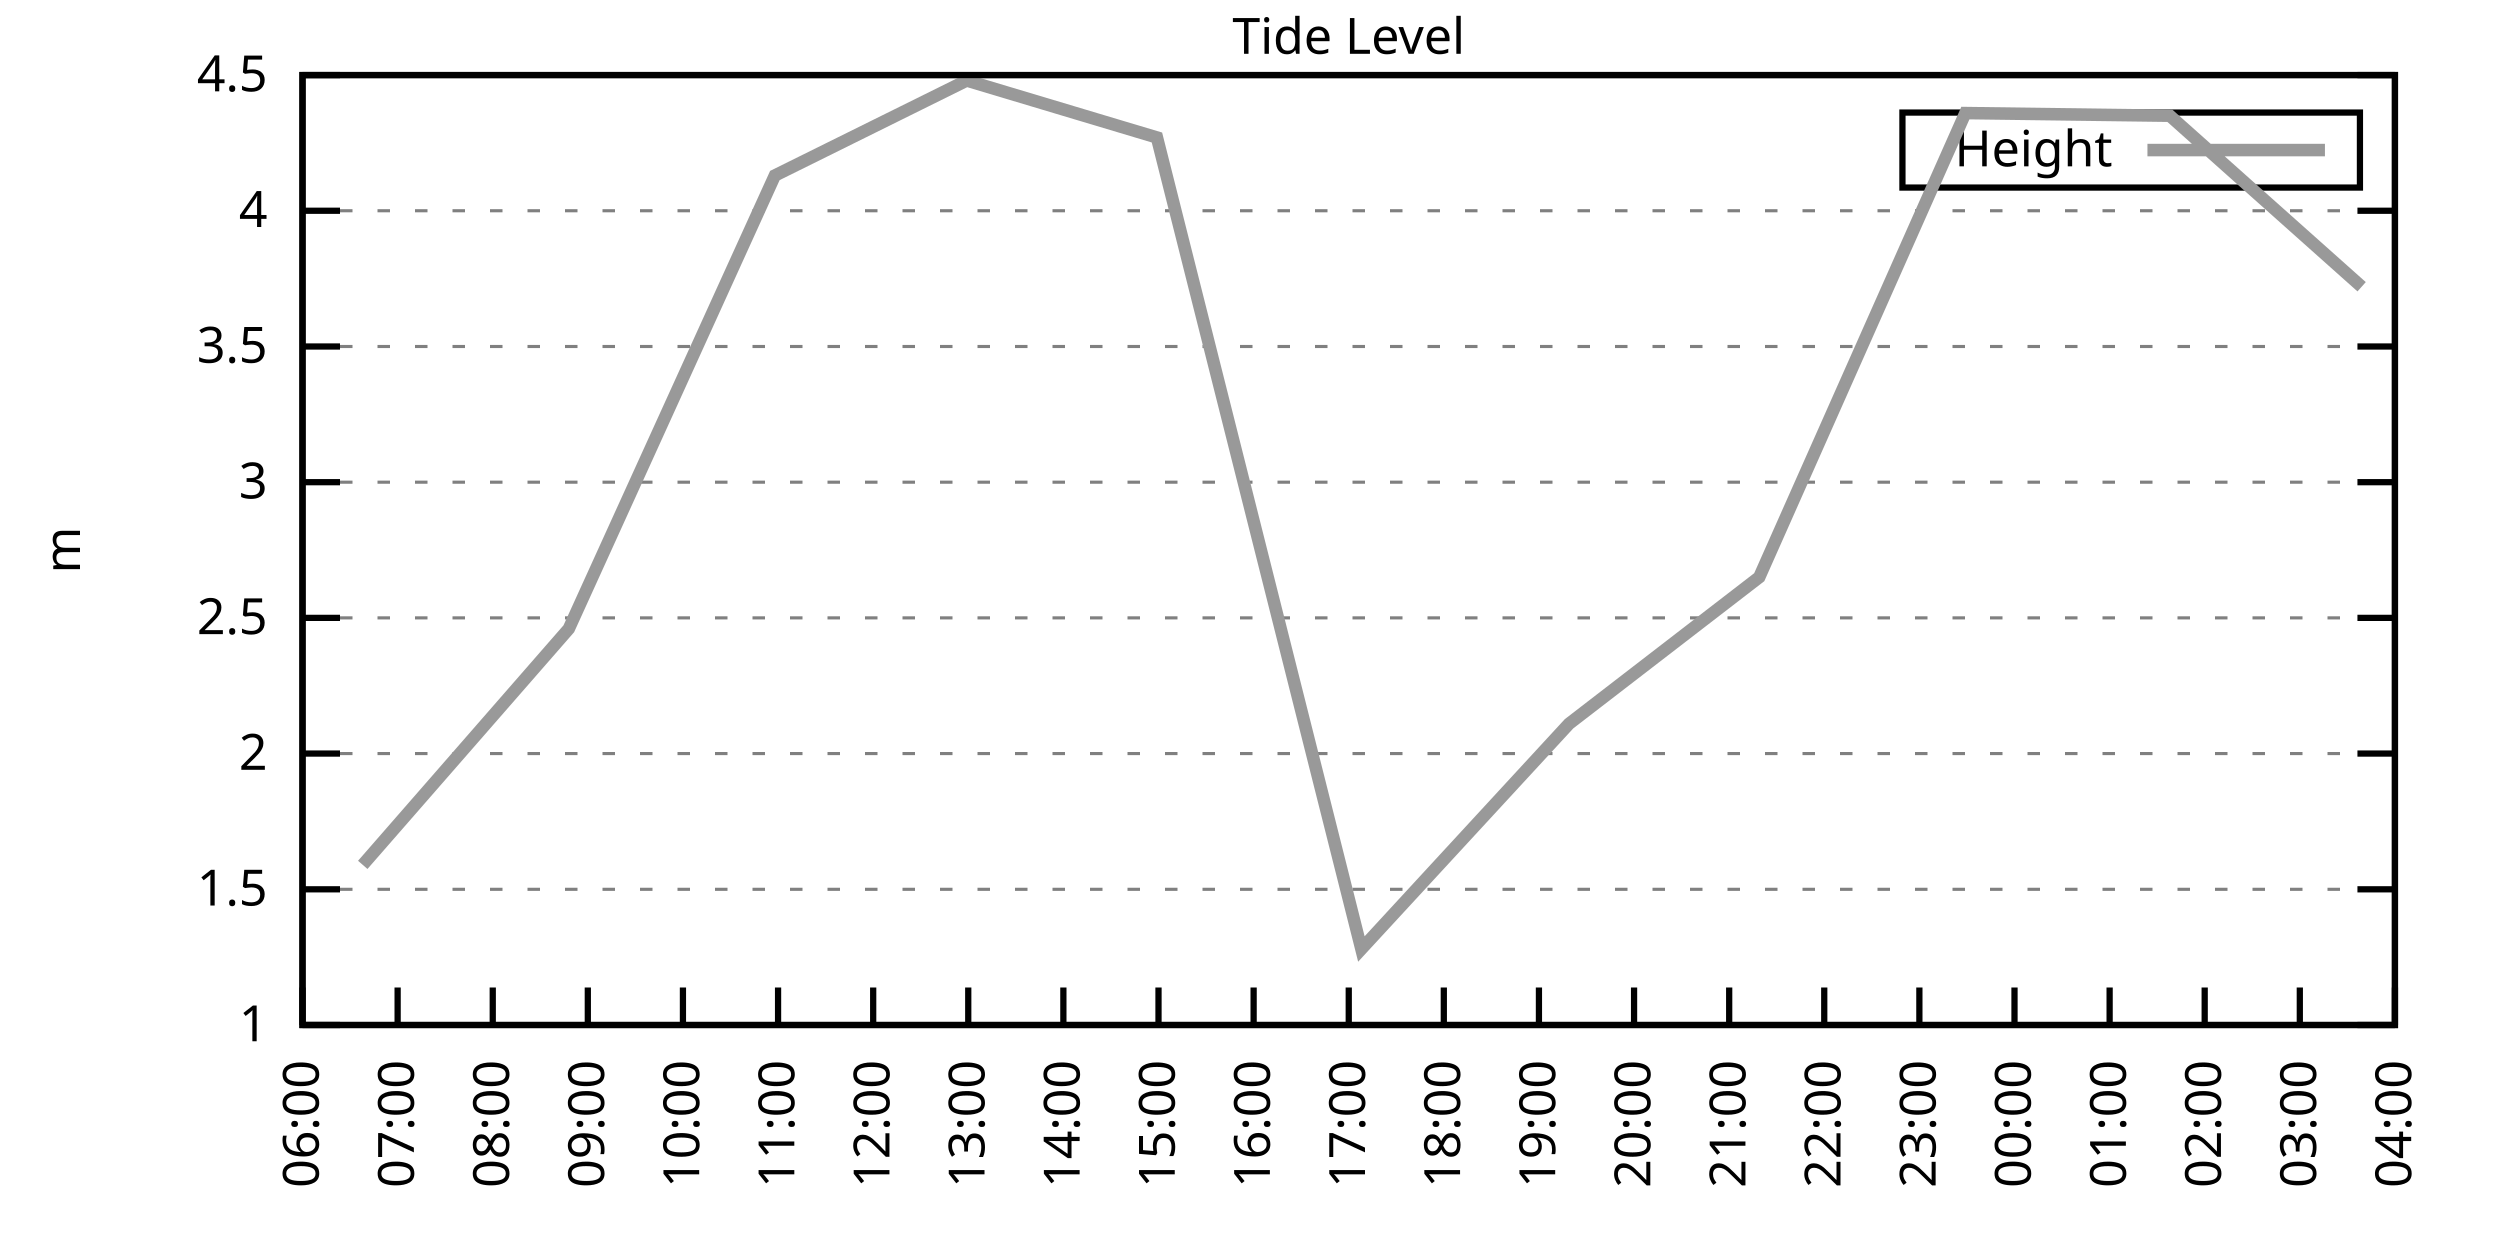
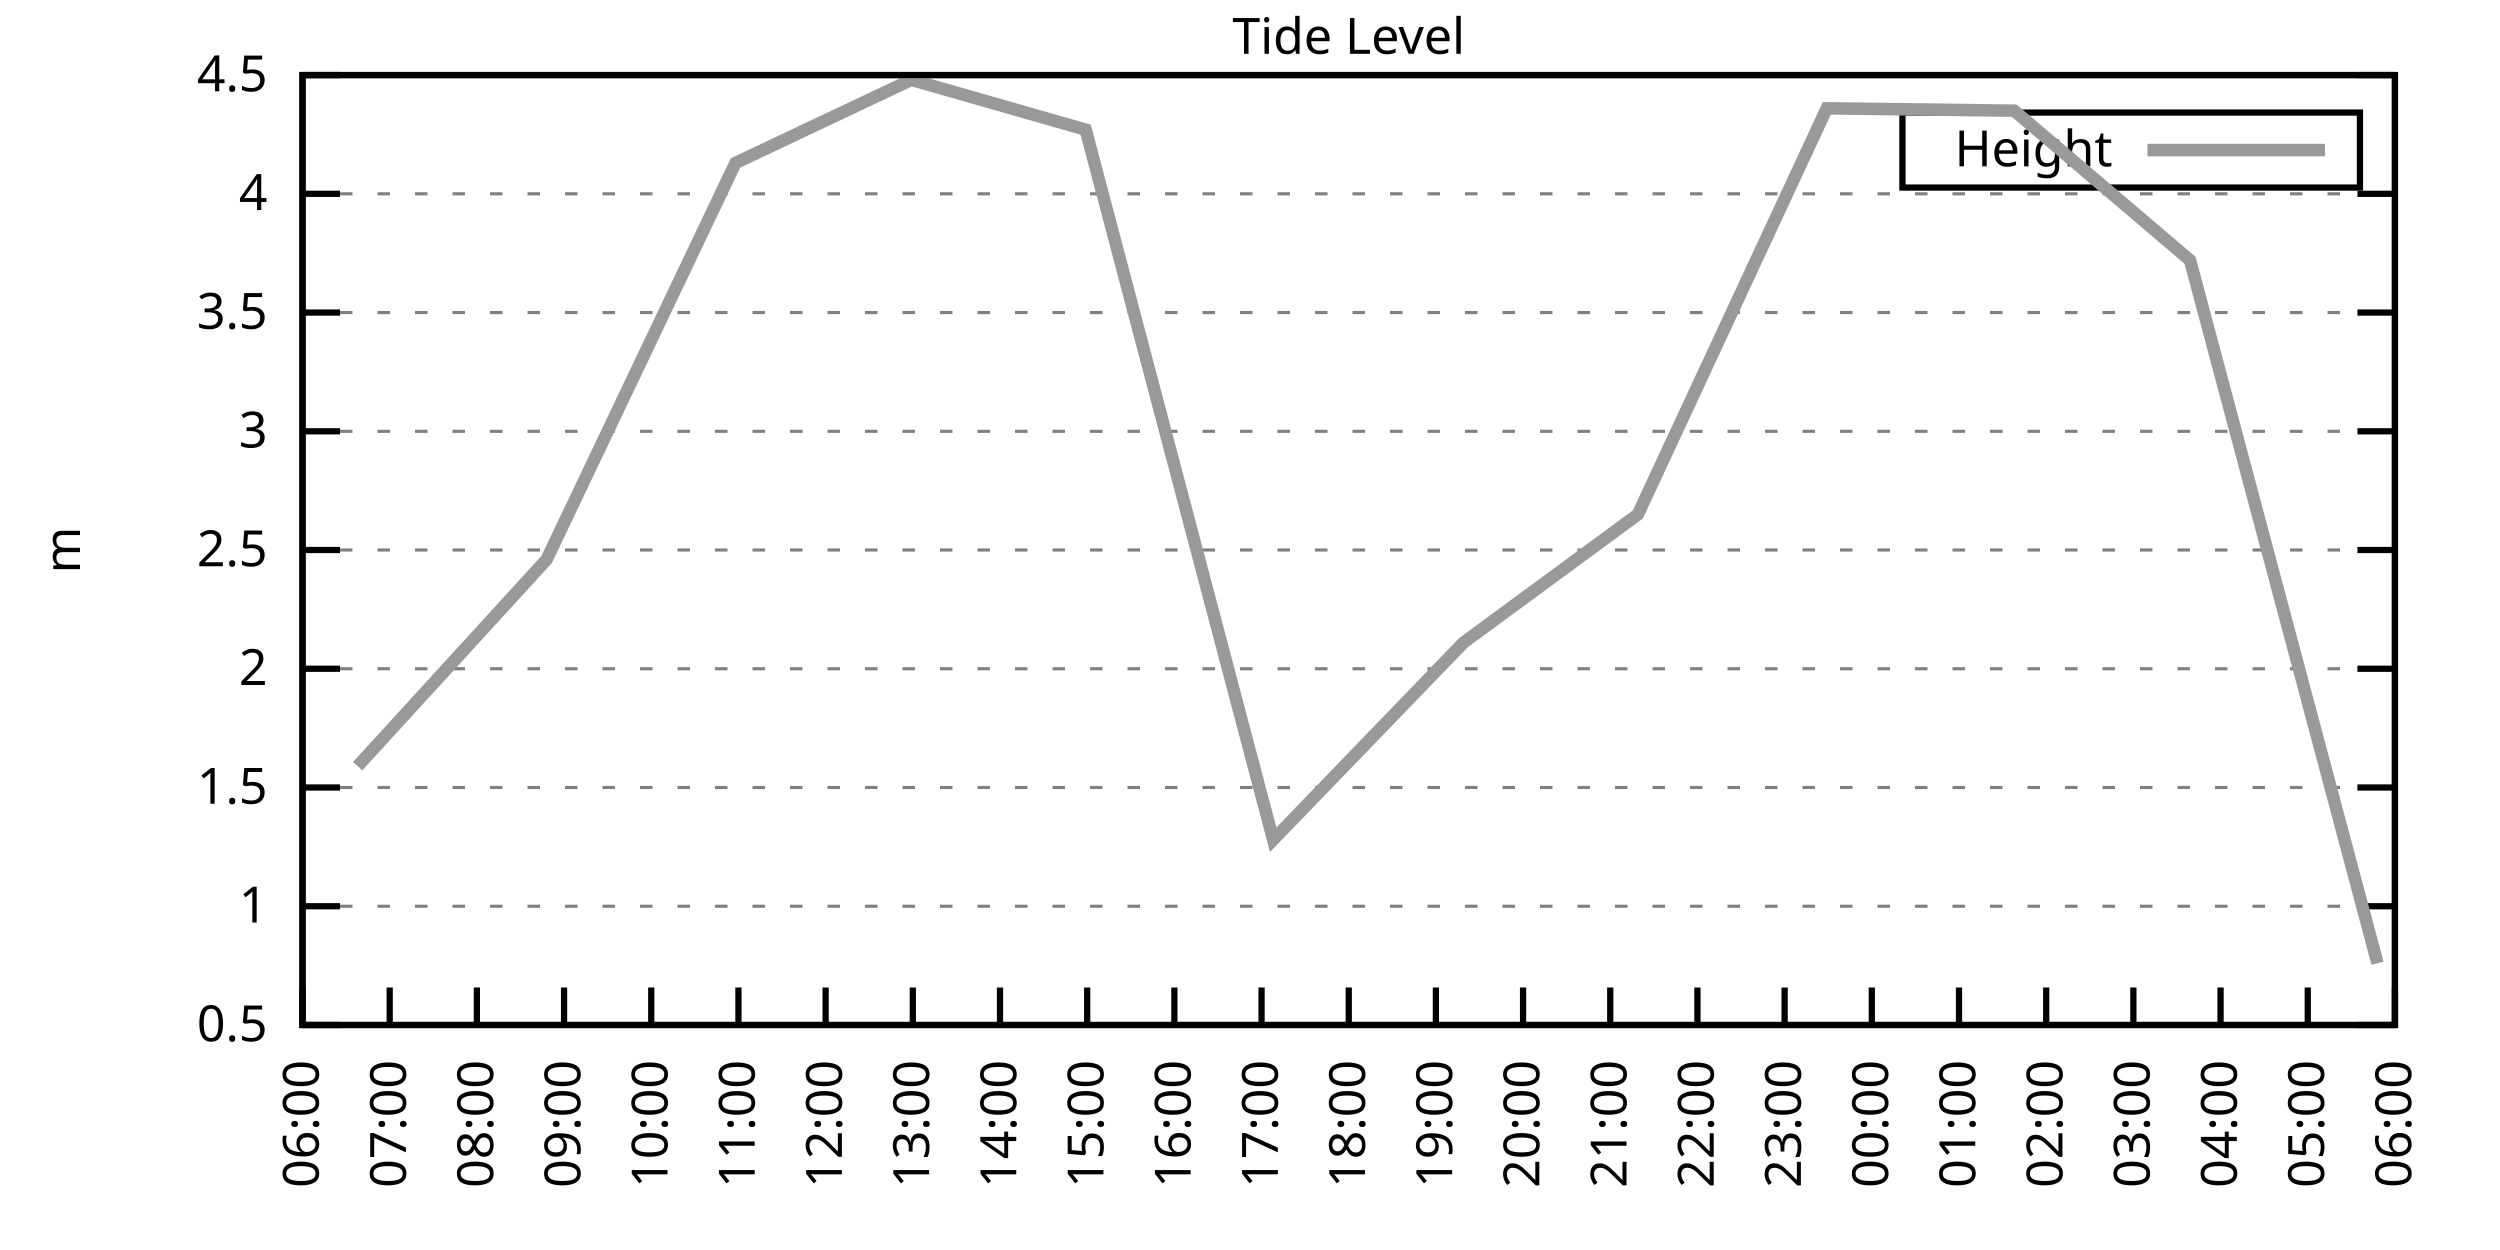
<svg xmlns="http://www.w3.org/2000/svg" xmlns:xlink="http://www.w3.org/1999/xlink" width="400" height="200" viewBox="0 0 400 200">
  <g id="gnuplot_canvas">
    <rect x="0" y="0" width="400" height="200" fill="none" />
    <defs>
      <circle id="gpDot" r="0.5" stroke-width="0.5" stroke="currentColor" />
      <path id="gpPt0" stroke-width="0.333" stroke="currentColor" d="M-1,0 h2 M0,-1 v2" />
      <path id="gpPt1" stroke-width="0.333" stroke="currentColor" d="M-1,-1 L1,1 M1,-1 L-1,1" />
      <path id="gpPt2" stroke-width="0.333" stroke="currentColor" d="M-1,0 L1,0 M0,-1 L0,1 M-1,-1 L1,1 M-1,1 L1,-1" />
      <rect id="gpPt3" stroke-width="0.333" stroke="currentColor" x="-1" y="-1" width="2" height="2" />
      <rect id="gpPt4" stroke-width="0.333" stroke="currentColor" fill="currentColor" x="-1" y="-1" width="2" height="2" />
      <circle id="gpPt5" stroke-width="0.333" stroke="currentColor" cx="0" cy="0" r="1" />
      <use xlink:href="#gpPt5" id="gpPt6" fill="currentColor" stroke="none" />
      <path id="gpPt7" stroke-width="0.333" stroke="currentColor" d="M0,-1.33 L-1.33,0.67 L1.33,0.67 z" />
      <use xlink:href="#gpPt7" id="gpPt8" fill="currentColor" stroke="none" />
      <use xlink:href="#gpPt7" id="gpPt9" stroke="currentColor" transform="rotate(180)" />
      <use xlink:href="#gpPt9" id="gpPt10" fill="currentColor" stroke="none" />
      <use xlink:href="#gpPt3" id="gpPt11" stroke="currentColor" transform="rotate(45)" />
      <use xlink:href="#gpPt11" id="gpPt12" fill="currentColor" stroke="none" />
      <path id="gpPt13" stroke-width="0.333" stroke="currentColor" d="M0,1.330 L1.265,0.411 L0.782,-1.067 L-0.782,-1.076 L-1.265,0.411 z" />
      <use xlink:href="#gpPt13" id="gpPt14" fill="currentColor" stroke="none" />
      <filter id="textbox" filterUnits="objectBoundingBox" x="0" y="0" height="1" width="1">
        <feFlood flood-color="white" flood-opacity="1" result="bgnd" />
        <feComposite in="SourceGraphic" in2="bgnd" operator="atop" />
      </filter>
      <filter id="greybox" filterUnits="objectBoundingBox" x="0" y="0" height="1" width="1">
        <feFlood flood-color="lightgrey" flood-opacity="1" result="grey" />
        <feComposite in="SourceGraphic" in2="grey" operator="atop" />
      </filter>
    </defs>
    <g fill="none" color="white" stroke="currentColor" stroke-width="1.00" stroke-linecap="butt" stroke-linejoin="miter">
</g>
    <g fill="none" color="black" stroke="currentColor" stroke-width="1.00" stroke-linecap="butt" stroke-linejoin="miter">
      <g stroke="none" shape-rendering="crispEdges">
        <polygon fill="rgb(255, 255, 255)" points="48.40,164.00 383.18,164.00 383.18,12.02 48.40,12.02 " />
      </g>
    </g>
    <g fill="none" color="black" stroke="currentColor" stroke-width="1.00" stroke-linecap="butt" stroke-linejoin="miter">
</g>
    <g fill="none" color="black" stroke="black" stroke-width="0.50" stroke-linecap="butt" stroke-linejoin="miter">
</g>
    <g fill="none" color="gray" stroke="currentColor" stroke-width="0.50" stroke-linecap="butt" stroke-linejoin="miter">
      <path stroke="gray" stroke-dasharray="2,4" class="gridline" d="M48.40,164.00 L383.19,164.00  " />
    </g>
    <g fill="none" color="gray" stroke="gray" stroke-width="1.00" stroke-linecap="butt" stroke-linejoin="miter">
</g>
    <g fill="none" color="black" stroke="currentColor" stroke-width="1.00" stroke-linecap="butt" stroke-linejoin="miter">
      <path stroke="black" d="M48.40,164.00 L54.40,164.00 M383.19,164.00 L377.19,164.00  " />
      <g transform="translate(42.80,166.60)" stroke="none" fill="black" font-family="Sans" font-size="8.00" text-anchor="end">
        <text>
+           <tspan font-family="Sans"> 0.5</tspan>
+         </text>
+       </g>
+     </g>
+     <g fill="none" color="black" stroke="currentColor" stroke-width="1.00" stroke-linecap="butt" stroke-linejoin="miter">
+ </g>
+     <g fill="none" color="black" stroke="black" stroke-width="0.50" stroke-linecap="butt" stroke-linejoin="miter">
+ </g>
+     <g fill="none" color="gray" stroke="currentColor" stroke-width="0.50" stroke-linecap="butt" stroke-linejoin="miter">
+       <path stroke="gray" stroke-dasharray="2,4" class="gridline" d="M48.40,145.00 L383.19,145.00  " />
+     </g>
+     <g fill="none" color="gray" stroke="gray" stroke-width="1.00" stroke-linecap="butt" stroke-linejoin="miter">
+ </g>
+     <g fill="none" color="black" stroke="currentColor" stroke-width="1.00" stroke-linecap="butt" stroke-linejoin="miter">
+       <path stroke="black" d="M48.40,145.00 L54.40,145.00 M383.19,145.00 L377.19,145.00  " />
+       <g transform="translate(42.80,147.60)" stroke="none" fill="black" font-family="Sans" font-size="8.00" text-anchor="end">
+         <text>
          <tspan font-family="Sans"> 1</tspan>
        </text>
      </g>
    </g>
    <g fill="none" color="black" stroke="currentColor" stroke-width="1.00" stroke-linecap="butt" stroke-linejoin="miter">
</g>
    <g fill="none" color="black" stroke="black" stroke-width="0.50" stroke-linecap="butt" stroke-linejoin="miter">
</g>
    <g fill="none" color="gray" stroke="currentColor" stroke-width="0.50" stroke-linecap="butt" stroke-linejoin="miter">
-       <path stroke="gray" stroke-dasharray="2,4" class="gridline" d="M48.40,142.29 L383.19,142.29  " />
-     </g>
-     <g fill="none" color="gray" stroke="gray" stroke-width="1.00" stroke-linecap="butt" stroke-linejoin="miter">
- </g>
-     <g fill="none" color="black" stroke="currentColor" stroke-width="1.00" stroke-linecap="butt" stroke-linejoin="miter">
-       <path stroke="black" d="M48.40,142.29 L54.40,142.29 M383.19,142.29 L377.19,142.29  " />
-       <g transform="translate(42.80,144.89)" stroke="none" fill="black" font-family="Sans" font-size="8.00" text-anchor="end">
+       <path stroke="gray" stroke-dasharray="2,4" class="gridline" d="M48.40,126.00 L383.19,126.00  " />
+     </g>
+     <g fill="none" color="gray" stroke="gray" stroke-width="1.00" stroke-linecap="butt" stroke-linejoin="miter">
+ </g>
+     <g fill="none" color="black" stroke="currentColor" stroke-width="1.00" stroke-linecap="butt" stroke-linejoin="miter">
+       <path stroke="black" d="M48.40,126.00 L54.40,126.00 M383.19,126.00 L377.19,126.00  " />
+       <g transform="translate(42.80,128.60)" stroke="none" fill="black" font-family="Sans" font-size="8.00" text-anchor="end">
        <text>
          <tspan font-family="Sans"> 1.5</tspan>
        </text>
      </g>
    </g>
    <g fill="none" color="black" stroke="currentColor" stroke-width="1.00" stroke-linecap="butt" stroke-linejoin="miter">
</g>
    <g fill="none" color="black" stroke="black" stroke-width="0.50" stroke-linecap="butt" stroke-linejoin="miter">
</g>
    <g fill="none" color="gray" stroke="currentColor" stroke-width="0.50" stroke-linecap="butt" stroke-linejoin="miter">
-       <path stroke="gray" stroke-dasharray="2,4" class="gridline" d="M48.40,120.57 L383.19,120.57  " />
-     </g>
-     <g fill="none" color="gray" stroke="gray" stroke-width="1.00" stroke-linecap="butt" stroke-linejoin="miter">
- </g>
-     <g fill="none" color="black" stroke="currentColor" stroke-width="1.00" stroke-linecap="butt" stroke-linejoin="miter">
-       <path stroke="black" d="M48.40,120.57 L54.40,120.57 M383.19,120.57 L377.19,120.57  " />
-       <g transform="translate(42.80,123.17)" stroke="none" fill="black" font-family="Sans" font-size="8.00" text-anchor="end">
+       <path stroke="gray" stroke-dasharray="2,4" class="gridline" d="M48.40,107.00 L383.19,107.00  " />
+     </g>
+     <g fill="none" color="gray" stroke="gray" stroke-width="1.00" stroke-linecap="butt" stroke-linejoin="miter">
+ </g>
+     <g fill="none" color="black" stroke="currentColor" stroke-width="1.00" stroke-linecap="butt" stroke-linejoin="miter">
+       <path stroke="black" d="M48.40,107.00 L54.40,107.00 M383.19,107.00 L377.19,107.00  " />
+       <g transform="translate(42.80,109.60)" stroke="none" fill="black" font-family="Sans" font-size="8.00" text-anchor="end">
        <text>
          <tspan font-family="Sans"> 2</tspan>
        </text>
      </g>
    </g>
    <g fill="none" color="black" stroke="currentColor" stroke-width="1.00" stroke-linecap="butt" stroke-linejoin="miter">
</g>
    <g fill="none" color="black" stroke="black" stroke-width="0.50" stroke-linecap="butt" stroke-linejoin="miter">
</g>
    <g fill="none" color="gray" stroke="currentColor" stroke-width="0.50" stroke-linecap="butt" stroke-linejoin="miter">
-       <path stroke="gray" stroke-dasharray="2,4" class="gridline" d="M48.40,98.86 L383.19,98.86  " />
-     </g>
-     <g fill="none" color="gray" stroke="gray" stroke-width="1.00" stroke-linecap="butt" stroke-linejoin="miter">
- </g>
-     <g fill="none" color="black" stroke="currentColor" stroke-width="1.00" stroke-linecap="butt" stroke-linejoin="miter">
-       <path stroke="black" d="M48.40,98.86 L54.40,98.86 M383.19,98.86 L377.19,98.86  " />
-       <g transform="translate(42.80,101.46)" stroke="none" fill="black" font-family="Sans" font-size="8.00" text-anchor="end">
+       <path stroke="gray" stroke-dasharray="2,4" class="gridline" d="M48.40,88.00 L383.19,88.00  " />
+     </g>
+     <g fill="none" color="gray" stroke="gray" stroke-width="1.00" stroke-linecap="butt" stroke-linejoin="miter">
+ </g>
+     <g fill="none" color="black" stroke="currentColor" stroke-width="1.00" stroke-linecap="butt" stroke-linejoin="miter">
+       <path stroke="black" d="M48.40,88.00 L54.40,88.00 M383.19,88.00 L377.19,88.00  " />
+       <g transform="translate(42.80,90.60)" stroke="none" fill="black" font-family="Sans" font-size="8.00" text-anchor="end">
        <text>
          <tspan font-family="Sans"> 2.5</tspan>
        </text>
      </g>
    </g>
    <g fill="none" color="black" stroke="currentColor" stroke-width="1.00" stroke-linecap="butt" stroke-linejoin="miter">
</g>
    <g fill="none" color="black" stroke="black" stroke-width="0.50" stroke-linecap="butt" stroke-linejoin="miter">
</g>
    <g fill="none" color="gray" stroke="currentColor" stroke-width="0.50" stroke-linecap="butt" stroke-linejoin="miter">
-       <path stroke="gray" stroke-dasharray="2,4" class="gridline" d="M48.40,77.15 L383.19,77.15  " />
-     </g>
-     <g fill="none" color="gray" stroke="gray" stroke-width="1.00" stroke-linecap="butt" stroke-linejoin="miter">
- </g>
-     <g fill="none" color="black" stroke="currentColor" stroke-width="1.00" stroke-linecap="butt" stroke-linejoin="miter">
-       <path stroke="black" d="M48.40,77.15 L54.40,77.15 M383.19,77.15 L377.19,77.15  " />
-       <g transform="translate(42.80,79.75)" stroke="none" fill="black" font-family="Sans" font-size="8.00" text-anchor="end">
+       <path stroke="gray" stroke-dasharray="2,4" class="gridline" d="M48.40,69.01 L383.19,69.01  " />
+     </g>
+     <g fill="none" color="gray" stroke="gray" stroke-width="1.00" stroke-linecap="butt" stroke-linejoin="miter">
+ </g>
+     <g fill="none" color="black" stroke="currentColor" stroke-width="1.00" stroke-linecap="butt" stroke-linejoin="miter">
+       <path stroke="black" d="M48.40,69.01 L54.40,69.01 M383.19,69.01 L377.19,69.01  " />
+       <g transform="translate(42.80,71.61)" stroke="none" fill="black" font-family="Sans" font-size="8.00" text-anchor="end">
        <text>
          <tspan font-family="Sans"> 3</tspan>
        </text>
      </g>
    </g>
    <g fill="none" color="black" stroke="currentColor" stroke-width="1.00" stroke-linecap="butt" stroke-linejoin="miter">
</g>
    <g fill="none" color="black" stroke="black" stroke-width="0.50" stroke-linecap="butt" stroke-linejoin="miter">
</g>
    <g fill="none" color="gray" stroke="currentColor" stroke-width="0.50" stroke-linecap="butt" stroke-linejoin="miter">
-       <path stroke="gray" stroke-dasharray="2,4" class="gridline" d="M48.40,55.44 L383.19,55.44  " />
-     </g>
-     <g fill="none" color="gray" stroke="gray" stroke-width="1.00" stroke-linecap="butt" stroke-linejoin="miter">
- </g>
-     <g fill="none" color="black" stroke="currentColor" stroke-width="1.00" stroke-linecap="butt" stroke-linejoin="miter">
-       <path stroke="black" d="M48.40,55.44 L54.40,55.44 M383.19,55.44 L377.19,55.44  " />
-       <g transform="translate(42.80,58.04)" stroke="none" fill="black" font-family="Sans" font-size="8.00" text-anchor="end">
+       <path stroke="gray" stroke-dasharray="2,4" class="gridline" d="M48.40,50.01 L383.19,50.01  " />
+     </g>
+     <g fill="none" color="gray" stroke="gray" stroke-width="1.00" stroke-linecap="butt" stroke-linejoin="miter">
+ </g>
+     <g fill="none" color="black" stroke="currentColor" stroke-width="1.00" stroke-linecap="butt" stroke-linejoin="miter">
+       <path stroke="black" d="M48.40,50.01 L54.40,50.01 M383.19,50.01 L377.19,50.01  " />
+       <g transform="translate(42.80,52.61)" stroke="none" fill="black" font-family="Sans" font-size="8.00" text-anchor="end">
        <text>
          <tspan font-family="Sans"> 3.5</tspan>
        </text>
      </g>
    </g>
    <g fill="none" color="black" stroke="currentColor" stroke-width="1.00" stroke-linecap="butt" stroke-linejoin="miter">
</g>
    <g fill="none" color="black" stroke="black" stroke-width="0.50" stroke-linecap="butt" stroke-linejoin="miter">
</g>
    <g fill="none" color="gray" stroke="currentColor" stroke-width="0.50" stroke-linecap="butt" stroke-linejoin="miter">
-       <path stroke="gray" stroke-dasharray="2,4" class="gridline" d="M48.40,33.72 L383.19,33.72  " />
-     </g>
-     <g fill="none" color="gray" stroke="gray" stroke-width="1.00" stroke-linecap="butt" stroke-linejoin="miter">
- </g>
-     <g fill="none" color="black" stroke="currentColor" stroke-width="1.00" stroke-linecap="butt" stroke-linejoin="miter">
-       <path stroke="black" d="M48.40,33.72 L54.40,33.72 M383.19,33.72 L377.19,33.72  " />
-       <g transform="translate(42.80,36.32)" stroke="none" fill="black" font-family="Sans" font-size="8.00" text-anchor="end">
+       <path stroke="gray" stroke-dasharray="2,4" class="gridline" d="M48.40,31.01 L383.19,31.01  " />
+     </g>
+     <g fill="none" color="gray" stroke="gray" stroke-width="1.00" stroke-linecap="butt" stroke-linejoin="miter">
+ </g>
+     <g fill="none" color="black" stroke="currentColor" stroke-width="1.00" stroke-linecap="butt" stroke-linejoin="miter">
+       <path stroke="black" d="M48.40,31.01 L54.40,31.01 M383.19,31.01 L377.19,31.01  " />
+       <g transform="translate(42.80,33.61)" stroke="none" fill="black" font-family="Sans" font-size="8.00" text-anchor="end">
        <text>
          <tspan font-family="Sans"> 4</tspan>
        </text>
      </g>
    </g>
    <g fill="none" color="black" stroke="currentColor" stroke-width="1.00" stroke-linecap="butt" stroke-linejoin="miter">
</g>
    <g fill="none" color="black" stroke="black" stroke-width="0.50" stroke-linecap="butt" stroke-linejoin="miter">
</g>
    <g fill="none" color="gray" stroke="currentColor" stroke-width="0.50" stroke-linecap="butt" stroke-linejoin="miter">
      <path stroke="gray" stroke-dasharray="2,4" class="gridline" d="M48.40,12.01 L383.19,12.01  " />
    </g>
    <g fill="none" color="gray" stroke="gray" stroke-width="1.00" stroke-linecap="butt" stroke-linejoin="miter">
</g>
    <g fill="none" color="black" stroke="currentColor" stroke-width="1.00" stroke-linecap="butt" stroke-linejoin="miter">
      <path stroke="black" d="M48.40,12.01 L54.40,12.01 M383.19,12.01 L377.19,12.01  " />
      <g transform="translate(42.80,14.61)" stroke="none" fill="black" font-family="Sans" font-size="8.00" text-anchor="end">
        <text>
          <tspan font-family="Sans"> 4.5</tspan>
        </text>
      </g>
    </g>
    <g fill="none" color="black" stroke="currentColor" stroke-width="1.00" stroke-linecap="butt" stroke-linejoin="miter">
      <path stroke="black" d="M48.40,164.00 L48.40,158.00  " />
      <g transform="translate(51.00,169.60) rotate(270.00)" stroke="none" fill="black" font-family="Sans" font-size="8.00" text-anchor="end">
        <text>
          <tspan font-family="Sans">06:00</tspan>
        </text>
      </g>
    </g>
    <g fill="none" color="black" stroke="currentColor" stroke-width="1.00" stroke-linecap="butt" stroke-linejoin="miter">
-       <path stroke="black" d="M63.62,164.00 L63.62,158.00  " />
-       <g transform="translate(66.22,169.60) rotate(270.00)" stroke="none" fill="black" font-family="Sans" font-size="8.00" text-anchor="end">
+       <path stroke="black" d="M62.35,164.00 L62.35,158.00  " />
+       <g transform="translate(64.95,169.60) rotate(270.00)" stroke="none" fill="black" font-family="Sans" font-size="8.00" text-anchor="end">
        <text>
          <tspan font-family="Sans">07:00</tspan>
        </text>
      </g>
    </g>
    <g fill="none" color="black" stroke="currentColor" stroke-width="1.00" stroke-linecap="butt" stroke-linejoin="miter">
-       <path stroke="black" d="M78.84,164.00 L78.84,158.00  " />
-       <g transform="translate(81.44,169.60) rotate(270.00)" stroke="none" fill="black" font-family="Sans" font-size="8.00" text-anchor="end">
+       <path stroke="black" d="M76.30,164.00 L76.30,158.00  " />
+       <g transform="translate(78.90,169.60) rotate(270.00)" stroke="none" fill="black" font-family="Sans" font-size="8.00" text-anchor="end">
        <text>
          <tspan font-family="Sans">08:00</tspan>
        </text>
      </g>
    </g>
    <g fill="none" color="black" stroke="currentColor" stroke-width="1.00" stroke-linecap="butt" stroke-linejoin="miter">
-       <path stroke="black" d="M94.05,164.00 L94.05,158.00  " />
-       <g transform="translate(96.65,169.60) rotate(270.00)" stroke="none" fill="black" font-family="Sans" font-size="8.00" text-anchor="end">
+       <path stroke="black" d="M90.25,164.00 L90.25,158.00  " />
+       <g transform="translate(92.85,169.60) rotate(270.00)" stroke="none" fill="black" font-family="Sans" font-size="8.00" text-anchor="end">
        <text>
          <tspan font-family="Sans">09:00</tspan>
        </text>
      </g>
    </g>
    <g fill="none" color="black" stroke="currentColor" stroke-width="1.00" stroke-linecap="butt" stroke-linejoin="miter">
-       <path stroke="black" d="M109.27,164.00 L109.27,158.00  " />
-       <g transform="translate(111.87,169.60) rotate(270.00)" stroke="none" fill="black" font-family="Sans" font-size="8.00" text-anchor="end">
+       <path stroke="black" d="M104.20,164.00 L104.20,158.00  " />
+       <g transform="translate(106.80,169.60) rotate(270.00)" stroke="none" fill="black" font-family="Sans" font-size="8.00" text-anchor="end">
        <text>
          <tspan font-family="Sans">10:00</tspan>
        </text>
      </g>
    </g>
    <g fill="none" color="black" stroke="currentColor" stroke-width="1.00" stroke-linecap="butt" stroke-linejoin="miter">
-       <path stroke="black" d="M124.49,164.00 L124.49,158.00  " />
-       <g transform="translate(127.09,169.60) rotate(270.00)" stroke="none" fill="black" font-family="Sans" font-size="8.00" text-anchor="end">
+       <path stroke="black" d="M118.15,164.00 L118.15,158.00  " />
+       <g transform="translate(120.75,169.60) rotate(270.00)" stroke="none" fill="black" font-family="Sans" font-size="8.00" text-anchor="end">
        <text>
          <tspan font-family="Sans">11:00</tspan>
        </text>
      </g>
    </g>
    <g fill="none" color="black" stroke="currentColor" stroke-width="1.00" stroke-linecap="butt" stroke-linejoin="miter">
-       <path stroke="black" d="M139.71,164.00 L139.71,158.00  " />
-       <g transform="translate(142.31,169.60) rotate(270.00)" stroke="none" fill="black" font-family="Sans" font-size="8.00" text-anchor="end">
+       <path stroke="black" d="M132.10,164.00 L132.10,158.00  " />
+       <g transform="translate(134.70,169.60) rotate(270.00)" stroke="none" fill="black" font-family="Sans" font-size="8.00" text-anchor="end">
        <text>
          <tspan font-family="Sans">12:00</tspan>
        </text>
      </g>
    </g>
    <g fill="none" color="black" stroke="currentColor" stroke-width="1.00" stroke-linecap="butt" stroke-linejoin="miter">
-       <path stroke="black" d="M154.92,164.00 L154.92,158.00  " />
-       <g transform="translate(157.52,169.60) rotate(270.00)" stroke="none" fill="black" font-family="Sans" font-size="8.00" text-anchor="end">
+       <path stroke="black" d="M146.05,164.00 L146.05,158.00  " />
+       <g transform="translate(148.65,169.60) rotate(270.00)" stroke="none" fill="black" font-family="Sans" font-size="8.00" text-anchor="end">
        <text>
          <tspan font-family="Sans">13:00</tspan>
        </text>
      </g>
    </g>
    <g fill="none" color="black" stroke="currentColor" stroke-width="1.00" stroke-linecap="butt" stroke-linejoin="miter">
-       <path stroke="black" d="M170.14,164.00 L170.14,158.00  " />
-       <g transform="translate(172.74,169.60) rotate(270.00)" stroke="none" fill="black" font-family="Sans" font-size="8.00" text-anchor="end">
+       <path stroke="black" d="M160.00,164.00 L160.00,158.00  " />
+       <g transform="translate(162.60,169.60) rotate(270.00)" stroke="none" fill="black" font-family="Sans" font-size="8.00" text-anchor="end">
        <text>
          <tspan font-family="Sans">14:00</tspan>
        </text>
      </g>
    </g>
    <g fill="none" color="black" stroke="currentColor" stroke-width="1.00" stroke-linecap="butt" stroke-linejoin="miter">
-       <path stroke="black" d="M185.36,164.00 L185.36,158.00  " />
-       <g transform="translate(187.96,169.60) rotate(270.00)" stroke="none" fill="black" font-family="Sans" font-size="8.00" text-anchor="end">
+       <path stroke="black" d="M173.95,164.00 L173.95,158.00  " />
+       <g transform="translate(176.55,169.60) rotate(270.00)" stroke="none" fill="black" font-family="Sans" font-size="8.00" text-anchor="end">
        <text>
          <tspan font-family="Sans">15:00</tspan>
        </text>
      </g>
    </g>
    <g fill="none" color="black" stroke="currentColor" stroke-width="1.00" stroke-linecap="butt" stroke-linejoin="miter">
-       <path stroke="black" d="M200.58,164.00 L200.58,158.00  " />
-       <g transform="translate(203.18,169.60) rotate(270.00)" stroke="none" fill="black" font-family="Sans" font-size="8.00" text-anchor="end">
+       <path stroke="black" d="M187.90,164.00 L187.90,158.00  " />
+       <g transform="translate(190.50,169.60) rotate(270.00)" stroke="none" fill="black" font-family="Sans" font-size="8.00" text-anchor="end">
        <text>
          <tspan font-family="Sans">16:00</tspan>
+         </text>
+       </g>
+     </g>
+     <g fill="none" color="black" stroke="currentColor" stroke-width="1.00" stroke-linecap="butt" stroke-linejoin="miter">
+       <path stroke="black" d="M201.85,164.00 L201.85,158.00  " />
+       <g transform="translate(204.45,169.60) rotate(270.00)" stroke="none" fill="black" font-family="Sans" font-size="8.00" text-anchor="end">
+         <text>
+           <tspan font-family="Sans">17:00</tspan>
        </text>
      </g>
    </g>
    <g fill="none" color="black" stroke="currentColor" stroke-width="1.00" stroke-linecap="butt" stroke-linejoin="miter">
      <path stroke="black" d="M215.80,164.00 L215.80,158.00  " />
      <g transform="translate(218.40,169.60) rotate(270.00)" stroke="none" fill="black" font-family="Sans" font-size="8.00" text-anchor="end">
        <text>
-           <tspan font-family="Sans">17:00</tspan>
-         </text>
-       </g>
-     </g>
-     <g fill="none" color="black" stroke="currentColor" stroke-width="1.00" stroke-linecap="butt" stroke-linejoin="miter">
-       <path stroke="black" d="M231.01,164.00 L231.01,158.00  " />
-       <g transform="translate(233.61,169.60) rotate(270.00)" stroke="none" fill="black" font-family="Sans" font-size="8.00" text-anchor="end">
-         <text>
          <tspan font-family="Sans">18:00</tspan>
        </text>
      </g>
    </g>
    <g fill="none" color="black" stroke="currentColor" stroke-width="1.00" stroke-linecap="butt" stroke-linejoin="miter">
-       <path stroke="black" d="M246.23,164.00 L246.23,158.00  " />
-       <g transform="translate(248.83,169.60) rotate(270.00)" stroke="none" fill="black" font-family="Sans" font-size="8.00" text-anchor="end">
+       <path stroke="black" d="M229.74,164.00 L229.74,158.00  " />
+       <g transform="translate(232.34,169.60) rotate(270.00)" stroke="none" fill="black" font-family="Sans" font-size="8.00" text-anchor="end">
        <text>
          <tspan font-family="Sans">19:00</tspan>
        </text>
      </g>
    </g>
    <g fill="none" color="black" stroke="currentColor" stroke-width="1.00" stroke-linecap="butt" stroke-linejoin="miter">
-       <path stroke="black" d="M261.45,164.00 L261.45,158.00  " />
-       <g transform="translate(264.05,169.60) rotate(270.00)" stroke="none" fill="black" font-family="Sans" font-size="8.00" text-anchor="end">
+       <path stroke="black" d="M243.69,164.00 L243.69,158.00  " />
+       <g transform="translate(246.29,169.60) rotate(270.00)" stroke="none" fill="black" font-family="Sans" font-size="8.00" text-anchor="end">
        <text>
          <tspan font-family="Sans">20:00</tspan>
        </text>
      </g>
    </g>
    <g fill="none" color="black" stroke="currentColor" stroke-width="1.00" stroke-linecap="butt" stroke-linejoin="miter">
-       <path stroke="black" d="M276.67,164.00 L276.67,158.00  " />
-       <g transform="translate(279.27,169.60) rotate(270.00)" stroke="none" fill="black" font-family="Sans" font-size="8.00" text-anchor="end">
+       <path stroke="black" d="M257.64,164.00 L257.64,158.00  " />
+       <g transform="translate(260.24,169.60) rotate(270.00)" stroke="none" fill="black" font-family="Sans" font-size="8.00" text-anchor="end">
        <text>
          <tspan font-family="Sans">21:00</tspan>
        </text>
      </g>
    </g>
    <g fill="none" color="black" stroke="currentColor" stroke-width="1.00" stroke-linecap="butt" stroke-linejoin="miter">
-       <path stroke="black" d="M291.88,164.00 L291.88,158.00  " />
-       <g transform="translate(294.48,169.60) rotate(270.00)" stroke="none" fill="black" font-family="Sans" font-size="8.00" text-anchor="end">
+       <path stroke="black" d="M271.59,164.00 L271.59,158.00  " />
+       <g transform="translate(274.19,169.60) rotate(270.00)" stroke="none" fill="black" font-family="Sans" font-size="8.00" text-anchor="end">
        <text>
          <tspan font-family="Sans">22:00</tspan>
        </text>
      </g>
    </g>
    <g fill="none" color="black" stroke="currentColor" stroke-width="1.00" stroke-linecap="butt" stroke-linejoin="miter">
-       <path stroke="black" d="M307.10,164.00 L307.10,158.00  " />
-       <g transform="translate(309.70,169.60) rotate(270.00)" stroke="none" fill="black" font-family="Sans" font-size="8.00" text-anchor="end">
+       <path stroke="black" d="M285.54,164.00 L285.54,158.00  " />
+       <g transform="translate(288.14,169.60) rotate(270.00)" stroke="none" fill="black" font-family="Sans" font-size="8.00" text-anchor="end">
        <text>
          <tspan font-family="Sans">23:00</tspan>
        </text>
      </g>
    </g>
    <g fill="none" color="black" stroke="currentColor" stroke-width="1.00" stroke-linecap="butt" stroke-linejoin="miter">
-       <path stroke="black" d="M322.32,164.00 L322.32,158.00  " />
-       <g transform="translate(324.92,169.60) rotate(270.00)" stroke="none" fill="black" font-family="Sans" font-size="8.00" text-anchor="end">
+       <path stroke="black" d="M299.49,164.00 L299.49,158.00  " />
+       <g transform="translate(302.09,169.60) rotate(270.00)" stroke="none" fill="black" font-family="Sans" font-size="8.00" text-anchor="end">
        <text>
          <tspan font-family="Sans">00:00</tspan>
        </text>
      </g>
    </g>
    <g fill="none" color="black" stroke="currentColor" stroke-width="1.00" stroke-linecap="butt" stroke-linejoin="miter">
-       <path stroke="black" d="M337.54,164.00 L337.54,158.00  " />
-       <g transform="translate(340.14,169.60) rotate(270.00)" stroke="none" fill="black" font-family="Sans" font-size="8.00" text-anchor="end">
+       <path stroke="black" d="M313.44,164.00 L313.44,158.00  " />
+       <g transform="translate(316.04,169.60) rotate(270.00)" stroke="none" fill="black" font-family="Sans" font-size="8.00" text-anchor="end">
        <text>
          <tspan font-family="Sans">01:00</tspan>
        </text>
      </g>
    </g>
    <g fill="none" color="black" stroke="currentColor" stroke-width="1.00" stroke-linecap="butt" stroke-linejoin="miter">
-       <path stroke="black" d="M352.75,164.00 L352.75,158.00  " />
-       <g transform="translate(355.35,169.60) rotate(270.00)" stroke="none" fill="black" font-family="Sans" font-size="8.00" text-anchor="end">
+       <path stroke="black" d="M327.39,164.00 L327.39,158.00  " />
+       <g transform="translate(329.99,169.60) rotate(270.00)" stroke="none" fill="black" font-family="Sans" font-size="8.00" text-anchor="end">
        <text>
          <tspan font-family="Sans">02:00</tspan>
        </text>
      </g>
    </g>
    <g fill="none" color="black" stroke="currentColor" stroke-width="1.00" stroke-linecap="butt" stroke-linejoin="miter">
-       <path stroke="black" d="M367.97,164.00 L367.97,158.00  " />
-       <g transform="translate(370.57,169.60) rotate(270.00)" stroke="none" fill="black" font-family="Sans" font-size="8.00" text-anchor="end">
+       <path stroke="black" d="M341.34,164.00 L341.34,158.00  " />
+       <g transform="translate(343.94,169.60) rotate(270.00)" stroke="none" fill="black" font-family="Sans" font-size="8.00" text-anchor="end">
        <text>
          <tspan font-family="Sans">03:00</tspan>
+         </text>
+       </g>
+     </g>
+     <g fill="none" color="black" stroke="currentColor" stroke-width="1.00" stroke-linecap="butt" stroke-linejoin="miter">
+       <path stroke="black" d="M355.29,164.00 L355.29,158.00  " />
+       <g transform="translate(357.89,169.60) rotate(270.00)" stroke="none" fill="black" font-family="Sans" font-size="8.00" text-anchor="end">
+         <text>
+           <tspan font-family="Sans">04:00</tspan>
+         </text>
+       </g>
+     </g>
+     <g fill="none" color="black" stroke="currentColor" stroke-width="1.00" stroke-linecap="butt" stroke-linejoin="miter">
+       <path stroke="black" d="M369.24,164.00 L369.24,158.00  " />
+       <g transform="translate(371.84,169.60) rotate(270.00)" stroke="none" fill="black" font-family="Sans" font-size="8.00" text-anchor="end">
+         <text>
+           <tspan font-family="Sans">05:00</tspan>
        </text>
      </g>
    </g>
    <g fill="none" color="black" stroke="currentColor" stroke-width="1.00" stroke-linecap="butt" stroke-linejoin="miter">
      <path stroke="black" d="M383.19,164.00 L383.19,158.00  " />
      <g transform="translate(385.79,169.60) rotate(270.00)" stroke="none" fill="black" font-family="Sans" font-size="8.00" text-anchor="end">
        <text>
-           <tspan font-family="Sans">04:00</tspan>
+           <tspan font-family="Sans">06:00</tspan>
        </text>
      </g>
    </g>
    <g fill="none" color="black" stroke="currentColor" stroke-width="1.00" stroke-linecap="butt" stroke-linejoin="miter">
</g>
    <g fill="none" color="black" stroke="currentColor" stroke-width="1.00" stroke-linecap="butt" stroke-linejoin="miter">
      <path stroke="black" d="M48.40,12.01 L48.40,164.00 L383.19,164.00 L383.19,12.01 L48.40,12.01 Z  " />
    </g>
    <g fill="none" color="black" stroke="currentColor" stroke-width="1.00" stroke-linecap="butt" stroke-linejoin="miter">
</g>
    <g fill="none" color="black" stroke="currentColor" stroke-width="1.00" stroke-linecap="butt" stroke-linejoin="miter">
      <path stroke="black" d="M304.39,30.01 L304.39,18.01 L377.59,18.01 L377.59,30.01 L304.39,30.01 Z  " />
    </g>
    <g id="Tide_level_plot_1">
      <g fill="none" color="white" stroke="black" stroke-width="2.00" stroke-linecap="butt" stroke-linejoin="miter">
</g>
      <g fill="none" color="black" stroke="currentColor" stroke-width="2.00" stroke-linecap="butt" stroke-linejoin="miter">
        <g transform="translate(337.99,26.61)" stroke="none" fill="black" font-family="Sans" font-size="8.00" text-anchor="end">
          <text>
            <tspan font-family="Sans">Height</tspan>
          </text>
        </g>
      </g>
      <g fill="none" color="black" stroke="currentColor" stroke-width="2.00" stroke-linecap="butt" stroke-linejoin="miter">
-         <path stroke="rgb(153, 153, 153)" d="M343.59,24.01 L371.99,24.01 M58.04,138.38 L91.01,100.60 L123.98,28.08 L154.67,12.88 L185.11,22.00 L217.82,151.84   L251.05,115.80 L281.48,92.35 L314.46,18.09 L347.17,18.52 L377.86,45.88  " />
+         <path stroke="rgb(153, 153, 153)" d="M343.59,24.01 L371.99,24.01 M57.23,122.58 L87.46,89.52 L117.68,26.07 L145.81,12.77 L173.71,20.75 L203.71,134.36   L234.16,102.82 L262.06,82.31 L292.29,17.33 L322.28,17.71 L350.41,41.65 L380.40,154.12  " />
      </g>
    </g>
    <g fill="none" color="black" stroke="currentColor" stroke-width="2.00" stroke-linecap="butt" stroke-linejoin="miter">
</g>
    <g fill="none" color="black" stroke="black" stroke-width="1.00" stroke-linecap="butt" stroke-linejoin="miter">
</g>
    <g fill="none" color="black" stroke="currentColor" stroke-width="1.00" stroke-linecap="butt" stroke-linejoin="miter">
      <path stroke="black" d="M48.40,12.01 L48.40,164.00 L383.19,164.00 L383.19,12.01 L48.40,12.01 Z  " />
      <g transform="translate(12.80,88.01) rotate(270.00)" stroke="none" fill="black" font-family="Sans" font-size="8.00" text-anchor="middle">
        <text>
          <tspan font-family="Sans">m</tspan>
        </text>
      </g>
    </g>
    <g fill="none" color="black" stroke="currentColor" stroke-width="1.00" stroke-linecap="butt" stroke-linejoin="miter">
</g>
    <g fill="none" color="black" stroke="currentColor" stroke-width="1.00" stroke-linecap="butt" stroke-linejoin="miter">
      <g transform="translate(215.79,8.61)" stroke="none" fill="black" font-family="Sans" font-size="8.00" text-anchor="middle">
        <text>
          <tspan font-family="Sans">Tide Level</tspan>
        </text>
      </g>
    </g>
    <g fill="none" color="black" stroke="currentColor" stroke-width="1.00" stroke-linecap="butt" stroke-linejoin="miter">
</g>
  </g>
</svg>
